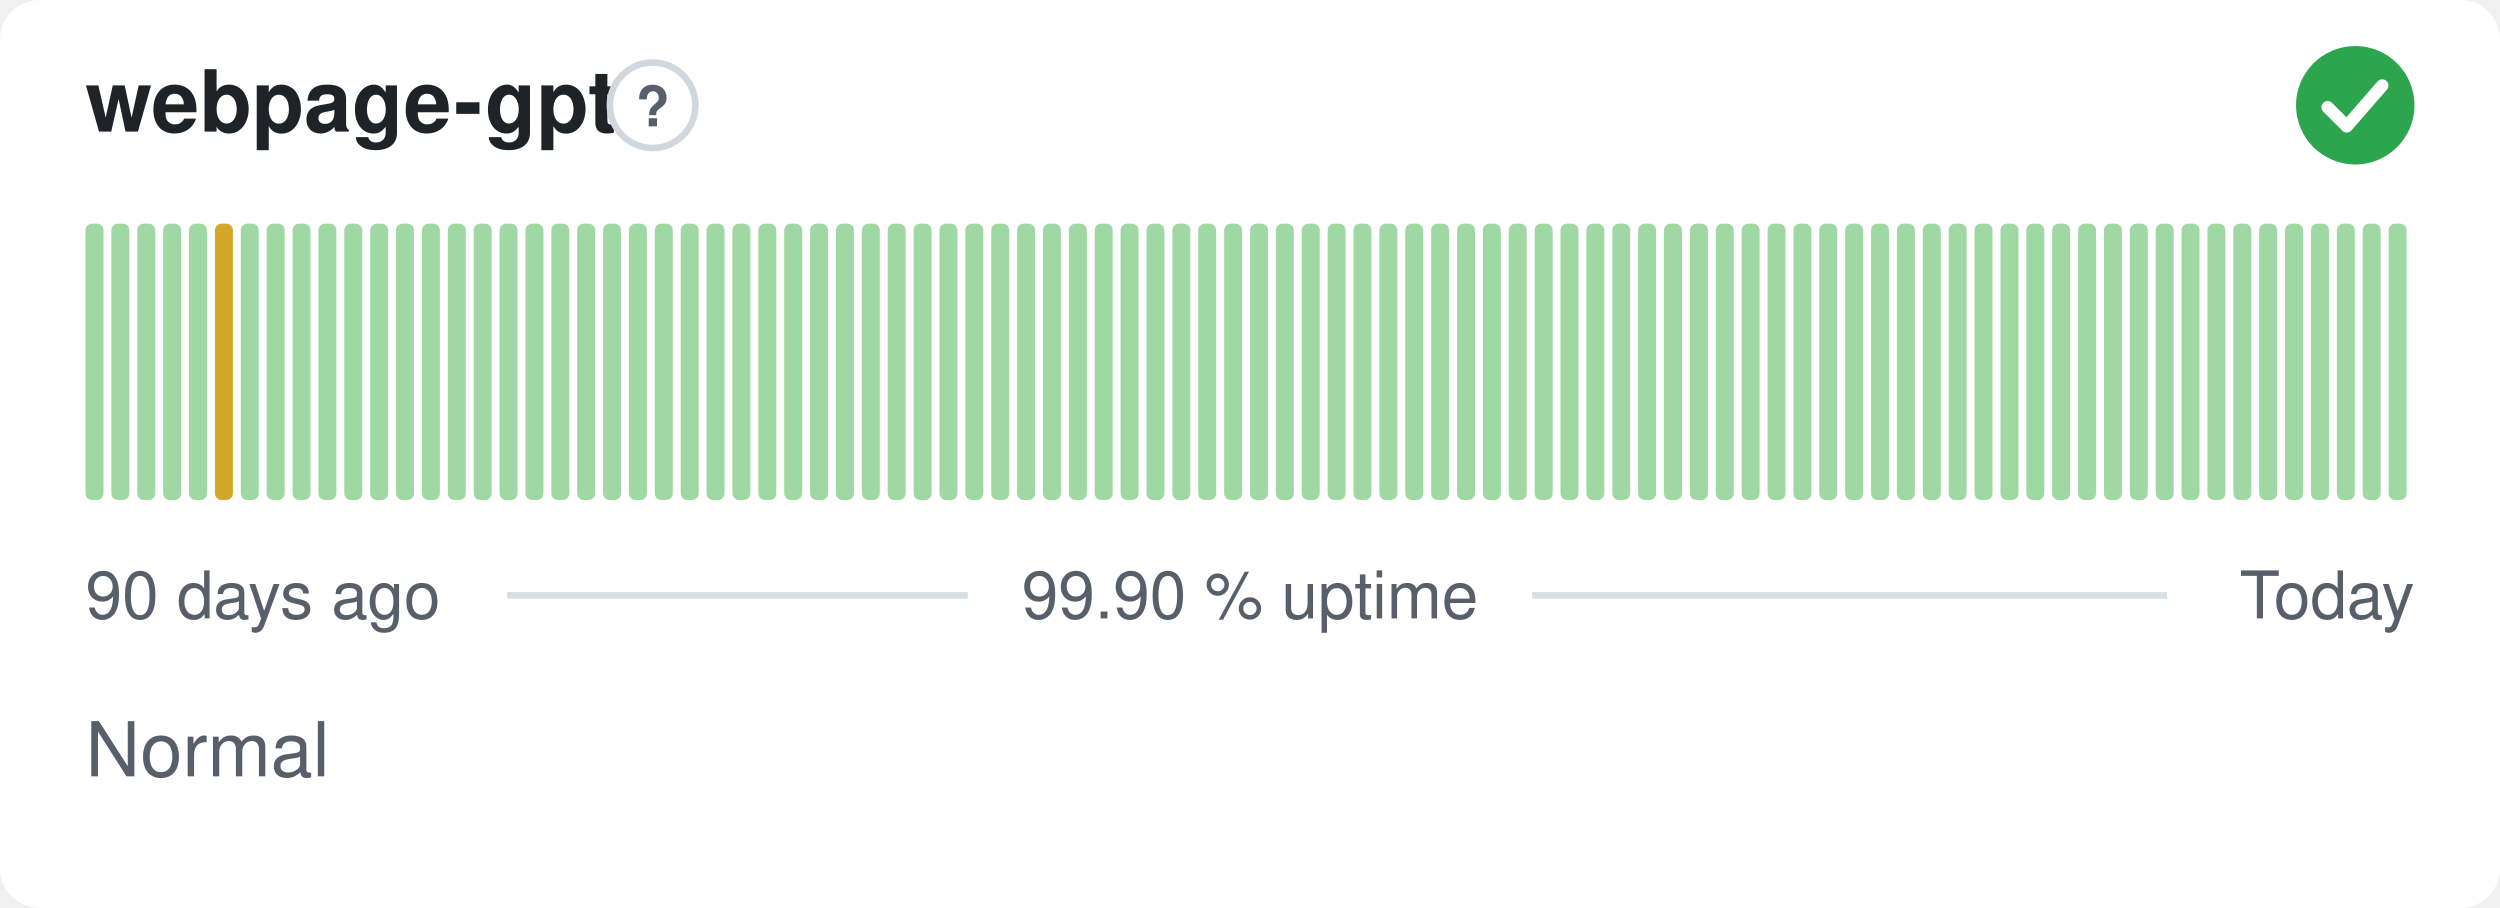
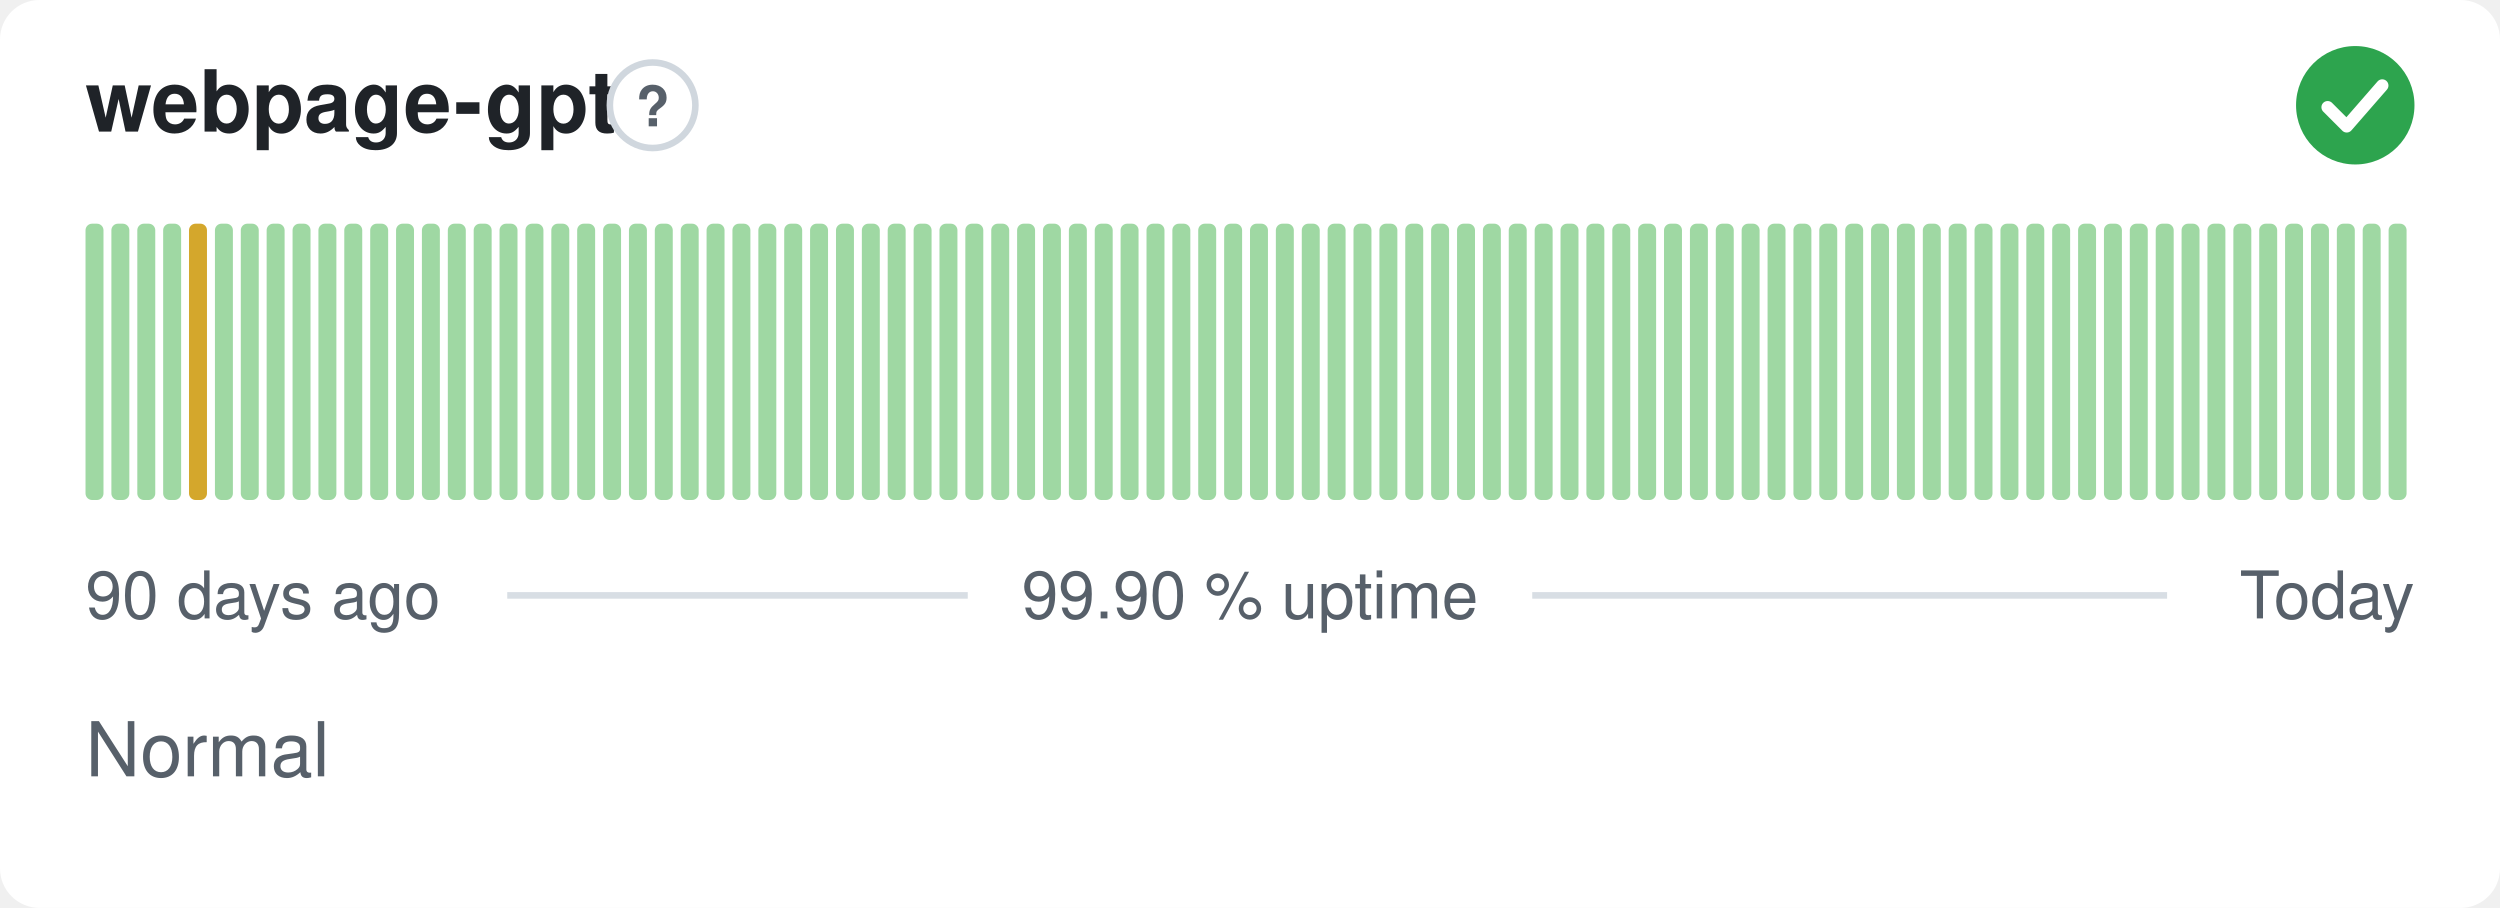
<svg xmlns="http://www.w3.org/2000/svg" width="380" height="138" viewBox="0 0 380 138" role="img" aria-label="webpage-gpt: Normal, 99.90 % uptime over the last 90 days" font-family="-apple-system,BlinkMacSystemFont,'Segoe UI',Helvetica,Arial,sans-serif">
  <style>
    @media (prefers-color-scheme: dark) {
      .bg { fill: #0d1117 }
      .title { fill: #e6edf3 }
      .muted { fill: #8b949e }
      .hint { stroke: #30363d }
      .rule { stroke: #30363d }
      .nodata { fill: #21262d }
    }
  </style>
  <rect class="bg" width="380" height="138" rx="6" fill="#ffffff" />
  <text class="title" x="13" y="20" font-size="13" font-weight="600" fill="#1f2328">webpage-gpt</text>
  <circle class="hint" cx="99.2" cy="16" r="6.5" fill="none" stroke="#d0d7de" stroke-width="1" />
  <text class="muted" x="99.2" y="19.2" text-anchor="middle" font-size="8.5" font-weight="700" fill="#57606a">?</text>
  <circle cx="358" cy="16" r="9" fill="#2da44e" />
  <path d="M353.80 16.30l2.90 2.90 5.40 -6.20" fill="none" stroke="#fff" stroke-width="1.89" stroke-linecap="round" stroke-linejoin="round" />
  <rect x="13.00" y="34.00" width="2.73" height="42.00" rx="1" fill="#9fd8a3" />
  <rect x="16.93" y="34.00" width="2.73" height="42.00" rx="1" fill="#9fd8a3" />
  <rect x="20.87" y="34.00" width="2.73" height="42.00" rx="1" fill="#9fd8a3" />
  <rect x="24.80" y="34.00" width="2.73" height="42.00" rx="1" fill="#9fd8a3" />
-   <rect x="28.73" y="34.00" width="2.73" height="42.00" rx="1" fill="#9fd8a3" />
-   <rect x="32.67" y="34.00" width="2.73" height="42.00" rx="1" fill="#d4a72c" />
+   <rect x="28.73" y="34.00" width="2.73" height="42.00" rx="1" fill="#d4a72c" />
+   <rect x="32.67" y="34.00" width="2.73" height="42.00" rx="1" fill="#9fd8a3" />
  <rect x="36.60" y="34.00" width="2.73" height="42.00" rx="1" fill="#9fd8a3" />
  <rect x="40.53" y="34.00" width="2.73" height="42.00" rx="1" fill="#9fd8a3" />
  <rect x="44.47" y="34.00" width="2.73" height="42.00" rx="1" fill="#9fd8a3" />
  <rect x="48.40" y="34.00" width="2.73" height="42.00" rx="1" fill="#9fd8a3" />
  <rect x="52.33" y="34.00" width="2.73" height="42.00" rx="1" fill="#9fd8a3" />
  <rect x="56.27" y="34.00" width="2.73" height="42.00" rx="1" fill="#9fd8a3" />
  <rect x="60.20" y="34.00" width="2.73" height="42.00" rx="1" fill="#9fd8a3" />
  <rect x="64.13" y="34.00" width="2.73" height="42.00" rx="1" fill="#9fd8a3" />
  <rect x="68.07" y="34.00" width="2.73" height="42.00" rx="1" fill="#9fd8a3" />
  <rect x="72.00" y="34.00" width="2.73" height="42.00" rx="1" fill="#9fd8a3" />
  <rect x="75.93" y="34.00" width="2.73" height="42.00" rx="1" fill="#9fd8a3" />
  <rect x="79.87" y="34.00" width="2.73" height="42.00" rx="1" fill="#9fd8a3" />
  <rect x="83.80" y="34.00" width="2.73" height="42.00" rx="1" fill="#9fd8a3" />
  <rect x="87.73" y="34.00" width="2.73" height="42.00" rx="1" fill="#9fd8a3" />
  <rect x="91.67" y="34.00" width="2.73" height="42.00" rx="1" fill="#9fd8a3" />
  <rect x="95.60" y="34.00" width="2.73" height="42.00" rx="1" fill="#9fd8a3" />
  <rect x="99.53" y="34.00" width="2.73" height="42.00" rx="1" fill="#9fd8a3" />
  <rect x="103.47" y="34.00" width="2.73" height="42.00" rx="1" fill="#9fd8a3" />
  <rect x="107.40" y="34.00" width="2.73" height="42.00" rx="1" fill="#9fd8a3" />
  <rect x="111.33" y="34.00" width="2.73" height="42.00" rx="1" fill="#9fd8a3" />
  <rect x="115.27" y="34.00" width="2.73" height="42.00" rx="1" fill="#9fd8a3" />
  <rect x="119.20" y="34.00" width="2.73" height="42.00" rx="1" fill="#9fd8a3" />
  <rect x="123.13" y="34.00" width="2.73" height="42.00" rx="1" fill="#9fd8a3" />
  <rect x="127.07" y="34.00" width="2.73" height="42.00" rx="1" fill="#9fd8a3" />
  <rect x="131.00" y="34.00" width="2.73" height="42.00" rx="1" fill="#9fd8a3" />
  <rect x="134.93" y="34.00" width="2.73" height="42.00" rx="1" fill="#9fd8a3" />
  <rect x="138.87" y="34.00" width="2.73" height="42.00" rx="1" fill="#9fd8a3" />
  <rect x="142.80" y="34.00" width="2.73" height="42.00" rx="1" fill="#9fd8a3" />
  <rect x="146.73" y="34.00" width="2.73" height="42.00" rx="1" fill="#9fd8a3" />
  <rect x="150.67" y="34.00" width="2.73" height="42.00" rx="1" fill="#9fd8a3" />
  <rect x="154.60" y="34.00" width="2.73" height="42.00" rx="1" fill="#9fd8a3" />
  <rect x="158.53" y="34.00" width="2.73" height="42.00" rx="1" fill="#9fd8a3" />
  <rect x="162.47" y="34.00" width="2.73" height="42.00" rx="1" fill="#9fd8a3" />
  <rect x="166.40" y="34.00" width="2.73" height="42.00" rx="1" fill="#9fd8a3" />
  <rect x="170.33" y="34.00" width="2.73" height="42.00" rx="1" fill="#9fd8a3" />
  <rect x="174.27" y="34.00" width="2.73" height="42.00" rx="1" fill="#9fd8a3" />
  <rect x="178.20" y="34.00" width="2.73" height="42.00" rx="1" fill="#9fd8a3" />
  <rect x="182.13" y="34.00" width="2.73" height="42.00" rx="1" fill="#9fd8a3" />
  <rect x="186.07" y="34.00" width="2.73" height="42.00" rx="1" fill="#9fd8a3" />
  <rect x="190.00" y="34.00" width="2.73" height="42.00" rx="1" fill="#9fd8a3" />
  <rect x="193.93" y="34.00" width="2.73" height="42.00" rx="1" fill="#9fd8a3" />
  <rect x="197.87" y="34.00" width="2.73" height="42.00" rx="1" fill="#9fd8a3" />
  <rect x="201.80" y="34.00" width="2.73" height="42.00" rx="1" fill="#9fd8a3" />
  <rect x="205.73" y="34.00" width="2.73" height="42.00" rx="1" fill="#9fd8a3" />
  <rect x="209.67" y="34.00" width="2.73" height="42.00" rx="1" fill="#9fd8a3" />
  <rect x="213.60" y="34.00" width="2.73" height="42.00" rx="1" fill="#9fd8a3" />
  <rect x="217.53" y="34.00" width="2.73" height="42.00" rx="1" fill="#9fd8a3" />
  <rect x="221.47" y="34.00" width="2.73" height="42.00" rx="1" fill="#9fd8a3" />
  <rect x="225.40" y="34.00" width="2.73" height="42.00" rx="1" fill="#9fd8a3" />
  <rect x="229.33" y="34.00" width="2.73" height="42.00" rx="1" fill="#9fd8a3" />
  <rect x="233.27" y="34.00" width="2.73" height="42.00" rx="1" fill="#9fd8a3" />
  <rect x="237.20" y="34.00" width="2.73" height="42.00" rx="1" fill="#9fd8a3" />
  <rect x="241.13" y="34.00" width="2.73" height="42.00" rx="1" fill="#9fd8a3" />
  <rect x="245.07" y="34.00" width="2.73" height="42.00" rx="1" fill="#9fd8a3" />
  <rect x="249.00" y="34.00" width="2.73" height="42.00" rx="1" fill="#9fd8a3" />
  <rect x="252.93" y="34.00" width="2.73" height="42.00" rx="1" fill="#9fd8a3" />
  <rect x="256.87" y="34.00" width="2.73" height="42.00" rx="1" fill="#9fd8a3" />
  <rect x="260.80" y="34.00" width="2.73" height="42.00" rx="1" fill="#9fd8a3" />
  <rect x="264.73" y="34.00" width="2.73" height="42.00" rx="1" fill="#9fd8a3" />
  <rect x="268.67" y="34.00" width="2.73" height="42.00" rx="1" fill="#9fd8a3" />
  <rect x="272.60" y="34.00" width="2.73" height="42.00" rx="1" fill="#9fd8a3" />
  <rect x="276.53" y="34.00" width="2.73" height="42.00" rx="1" fill="#9fd8a3" />
  <rect x="280.47" y="34.00" width="2.73" height="42.00" rx="1" fill="#9fd8a3" />
  <rect x="284.40" y="34.00" width="2.73" height="42.00" rx="1" fill="#9fd8a3" />
  <rect x="288.33" y="34.00" width="2.73" height="42.00" rx="1" fill="#9fd8a3" />
  <rect x="292.27" y="34.00" width="2.73" height="42.00" rx="1" fill="#9fd8a3" />
  <rect x="296.20" y="34.00" width="2.73" height="42.00" rx="1" fill="#9fd8a3" />
  <rect x="300.13" y="34.00" width="2.73" height="42.00" rx="1" fill="#9fd8a3" />
  <rect x="304.07" y="34.00" width="2.73" height="42.00" rx="1" fill="#9fd8a3" />
  <rect x="308.00" y="34.00" width="2.73" height="42.00" rx="1" fill="#9fd8a3" />
  <rect x="311.93" y="34.00" width="2.73" height="42.00" rx="1" fill="#9fd8a3" />
  <rect x="315.87" y="34.00" width="2.73" height="42.00" rx="1" fill="#9fd8a3" />
  <rect x="319.80" y="34.00" width="2.73" height="42.00" rx="1" fill="#9fd8a3" />
  <rect x="323.73" y="34.00" width="2.73" height="42.00" rx="1" fill="#9fd8a3" />
  <rect x="327.67" y="34.00" width="2.73" height="42.00" rx="1" fill="#9fd8a3" />
  <rect x="331.60" y="34.00" width="2.73" height="42.00" rx="1" fill="#9fd8a3" />
  <rect x="335.53" y="34.00" width="2.73" height="42.00" rx="1" fill="#9fd8a3" />
  <rect x="339.47" y="34.00" width="2.73" height="42.00" rx="1" fill="#9fd8a3" />
  <rect x="343.40" y="34.00" width="2.73" height="42.00" rx="1" fill="#9fd8a3" />
  <rect x="347.33" y="34.00" width="2.73" height="42.00" rx="1" fill="#9fd8a3" />
  <rect x="351.27" y="34.00" width="2.73" height="42.00" rx="1" fill="#9fd8a3" />
  <rect x="355.20" y="34.00" width="2.73" height="42.00" rx="1" fill="#9fd8a3" />
  <rect x="359.13" y="34.00" width="2.73" height="42.00" rx="1" fill="#9fd8a3" />
  <rect x="363.07" y="34.00" width="2.73" height="42.00" rx="1" fill="#9fd8a3" />
  <text class="muted" x="13" y="94" font-size="10" fill="#57606a">90 days ago</text>
  <text class="muted" x="190" y="94" text-anchor="middle" font-size="10" fill="#57606a">99.90 % uptime</text>
  <text class="muted" x="367" y="94" text-anchor="end" font-size="10" fill="#57606a">Today</text>
  <line class="rule" x1="77.1" y1="90.5" x2="147.1" y2="90.5" stroke="#d8dee4" stroke-width="1" />
  <line class="rule" x1="232.9" y1="90.5" x2="329.4" y2="90.5" stroke="#d8dee4" stroke-width="1" />
  <text class="muted" x="13" y="118" font-size="11.5" fill="#57606a">Normal</text>
</svg>
